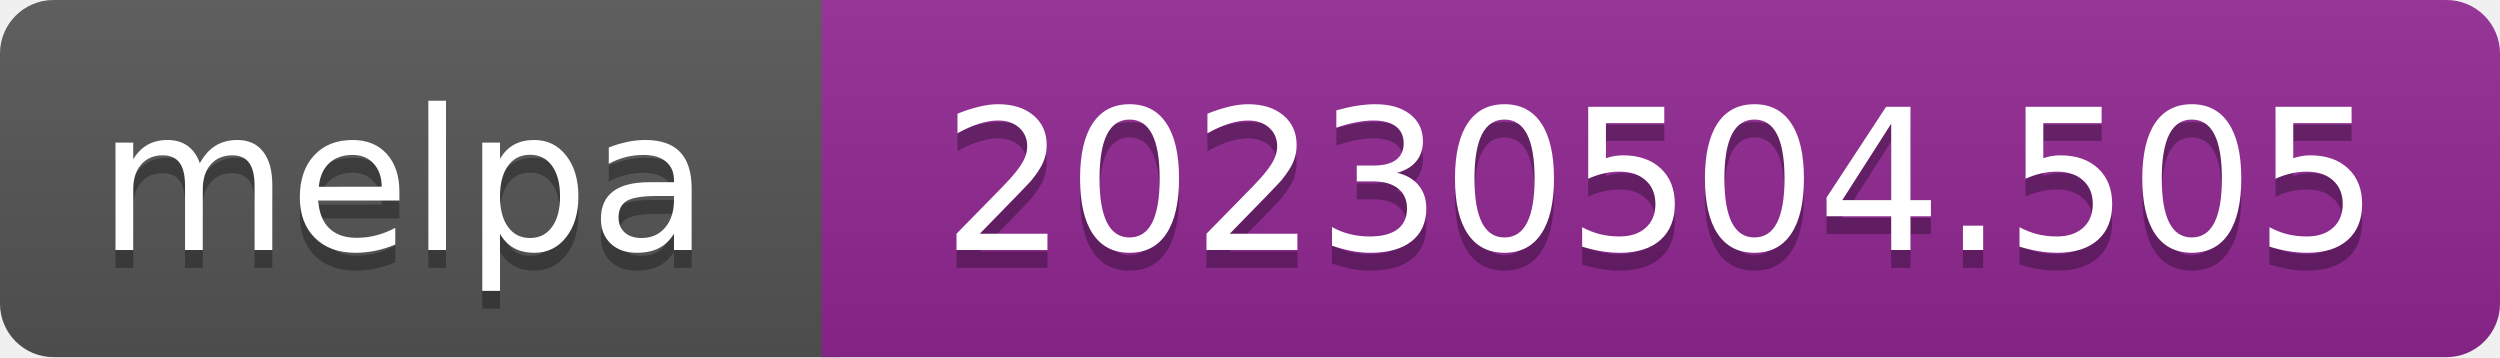
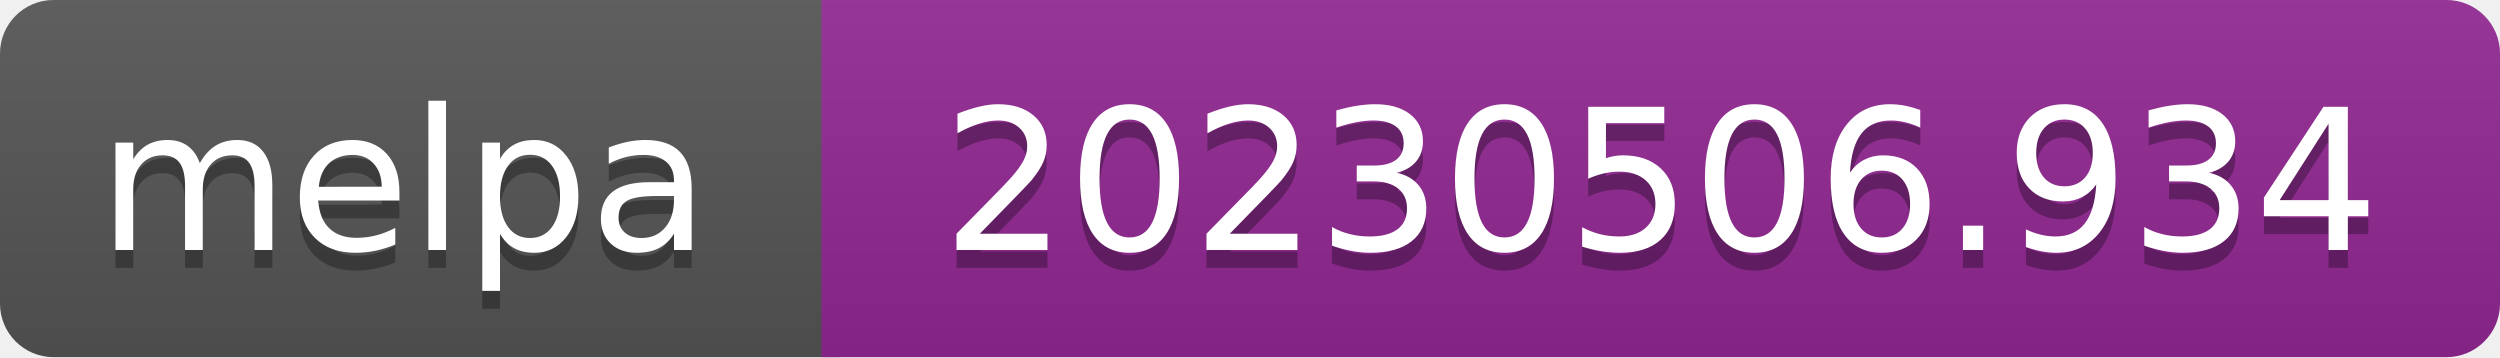
- <svg xmlns="http://www.w3.org/2000/svg" width="140" height="20" role="img" aria-label="melpa: 20230504.505">
+ <svg xmlns="http://www.w3.org/2000/svg" width="140" height="20" role="img" aria-label="melpa: 20230506.934">
  <linearGradient id="s" x2="0" y2="100%">
    <stop offset="0" stop-color="#bbb" stop-opacity=".1" />
    <stop offset="1" stop-opacity=".1" />
  </linearGradient>
  <clipPath id="r">
    <rect width="140" height="20" rx="3" fill="#fff" />
  </clipPath>
  <g clip-path="url(#r)">
    <rect width="47" height="20" fill="#555" />
    <rect x="46" width="140" height="20" fill="#922793" />
    <rect width="140" height="20" fill="url(#s)" />
  </g>
  <g fill="#fff" text-anchor="middle" font-family="Verdana,Geneva,DejaVu Sans,sans-serif" font-size="110" text-rendering="geometricPrecision">
    <text aria-hidden="true" x="226" y="150" fill="#010101" fill-opacity=".3" transform="scale(.1)" textLength="343">melpa</text>
    <text x="226" y="140" transform="scale(.1)" fill="#fff" textLength="343">melpa</text>
-     <text aria-hidden="true" x="930" y="150" fill="#010101" fill-opacity=".3" transform="scale(.1)" textLength="805">20230504.505</text>
-     <text x="930" y="140" transform="scale(.1)" fill="#fff" textLength="805">20230504.505</text>
+     <text aria-hidden="true" x="930" y="150" fill="#010101" fill-opacity=".3" transform="scale(.1)" textLength="805">20230506.934</text>
+     <text x="930" y="140" transform="scale(.1)" fill="#fff" textLength="805">20230506.934</text>
  </g>
</svg>
